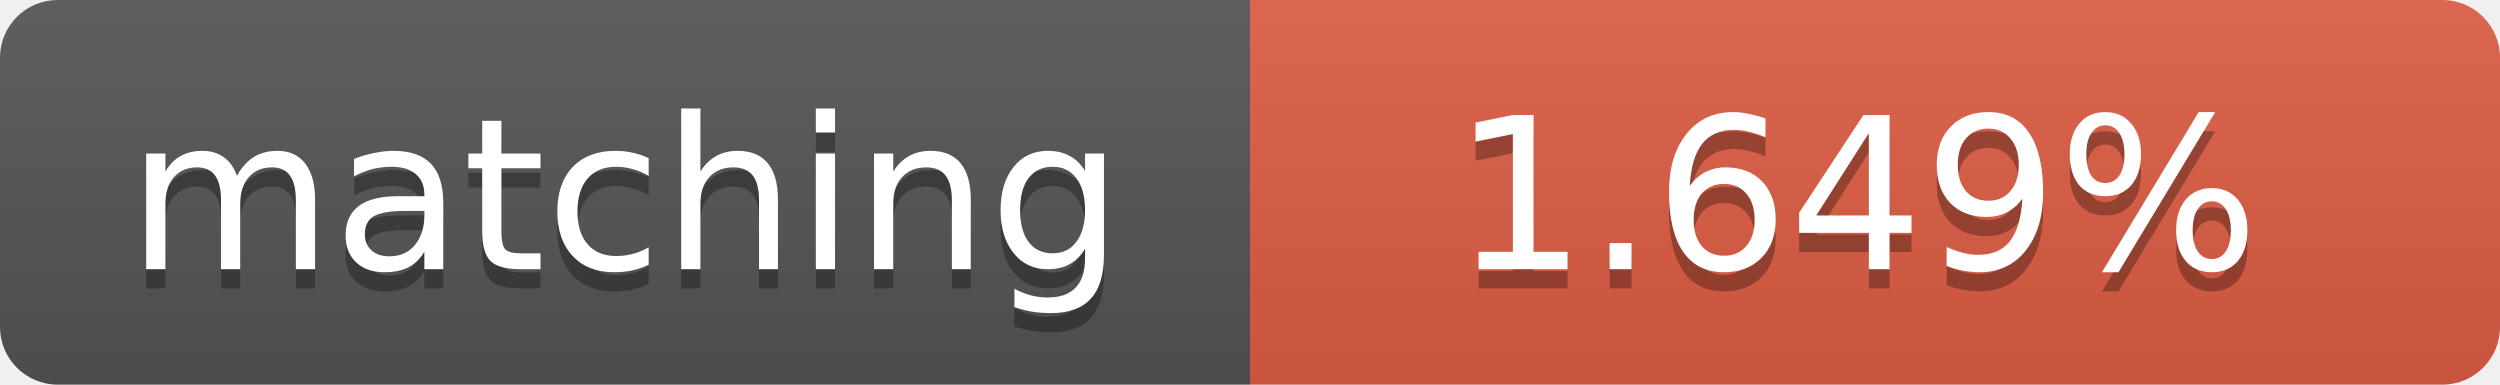
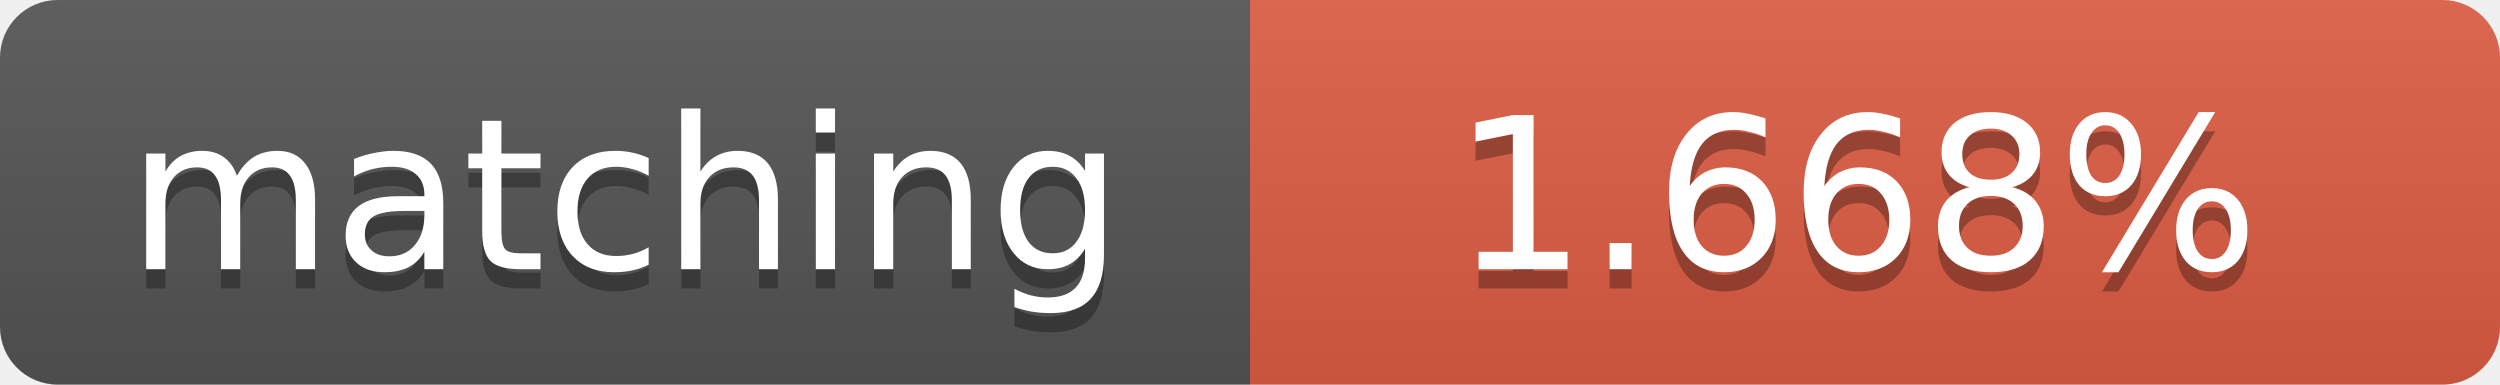
<svg xmlns="http://www.w3.org/2000/svg" width="130" height="20">
  <linearGradient id="b" x2="0" y2="100%">
    <stop offset="0" stop-color="#bbb" stop-opacity=".1" />
    <stop offset="1" stop-opacity=".1" />
  </linearGradient>
  <clipPath id="a">
    <rect width="130" height="20" rx="3" fill="#fff" />
  </clipPath>
  <g clip-path="url(#a)">
    <path fill="#555" d="M0 0h65v20H0z" />
    <path fill="#e05d44" d="M65 0h65v20H65z" />
    <path fill="url(#b)" d="M0 0h130v20H0z" />
  </g>
  <g fill="#fff" text-anchor="middle" font-family="DejaVu Sans,Verdana,Geneva,sans-serif" font-size="11">
    <text x="32.5" y="15" fill="#010101" fill-opacity=".3">matching</text>
    <text x="32.5" y="14">matching</text>
-     <text x="96.5" y="15" fill="#010101" fill-opacity=".3">1.649%</text>
-     <text x="96.5" y="14">1.649%</text>
+     <text x="96.5" y="15" fill="#010101" fill-opacity=".3">1.668%</text>
+     <text x="96.5" y="14">1.668%</text>
  </g>
</svg>
